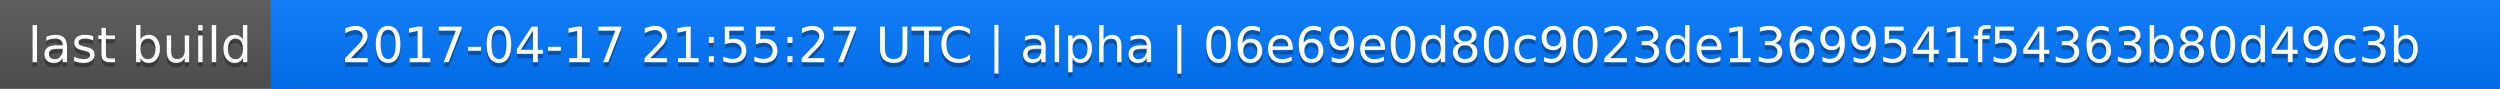
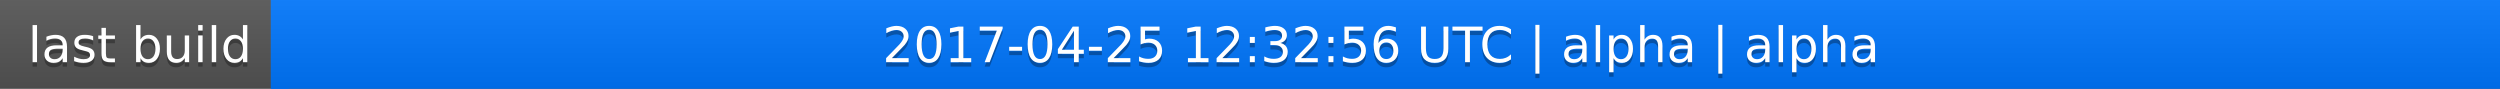
<svg xmlns="http://www.w3.org/2000/svg" width="563" height="20">
  <linearGradient id="a" x2="0" y2="100%">
    <stop offset="0" stop-color="#bbb" stop-opacity=".1" />
    <stop offset="1" stop-opacity=".1" />
  </linearGradient>
  <rect rx="0" width="563" height="20" fill="#555" />
  <rect rx="0" x="61" width="502" height="20" fill="#07f" />
  <path fill="#07f" d="M61 0h4v20h-4z" />
  <rect rx="0" width="563" height="20" fill="url(#a)" />
  <g fill="#fff" text-anchor="middle" font-family="DejaVu Sans,Verdana,Geneva,sans-serif" font-size="11">
    <text x="31.5" y="15" fill="#010101" fill-opacity=".3">last build</text>
    <text x="31.5" y="14">last build</text>
-     <text x="311" y="15" fill="#010101" fill-opacity=".3">2017-04-17 21:55:27 UTC | alpha | 06e69e0d80c9023de13699541f54363b80d49c3b</text>
-     <text x="311" y="14">2017-04-17 21:55:27 UTC | alpha | 06e69e0d80c9023de13699541f54363b80d49c3b</text>
+     <text x="311" y="15" fill="#010101" fill-opacity=".3">2017-04-25 12:32:56 UTC | alpha | alpha</text>
+     <text x="311" y="14">2017-04-25 12:32:56 UTC | alpha | alpha</text>
  </g>
</svg>
